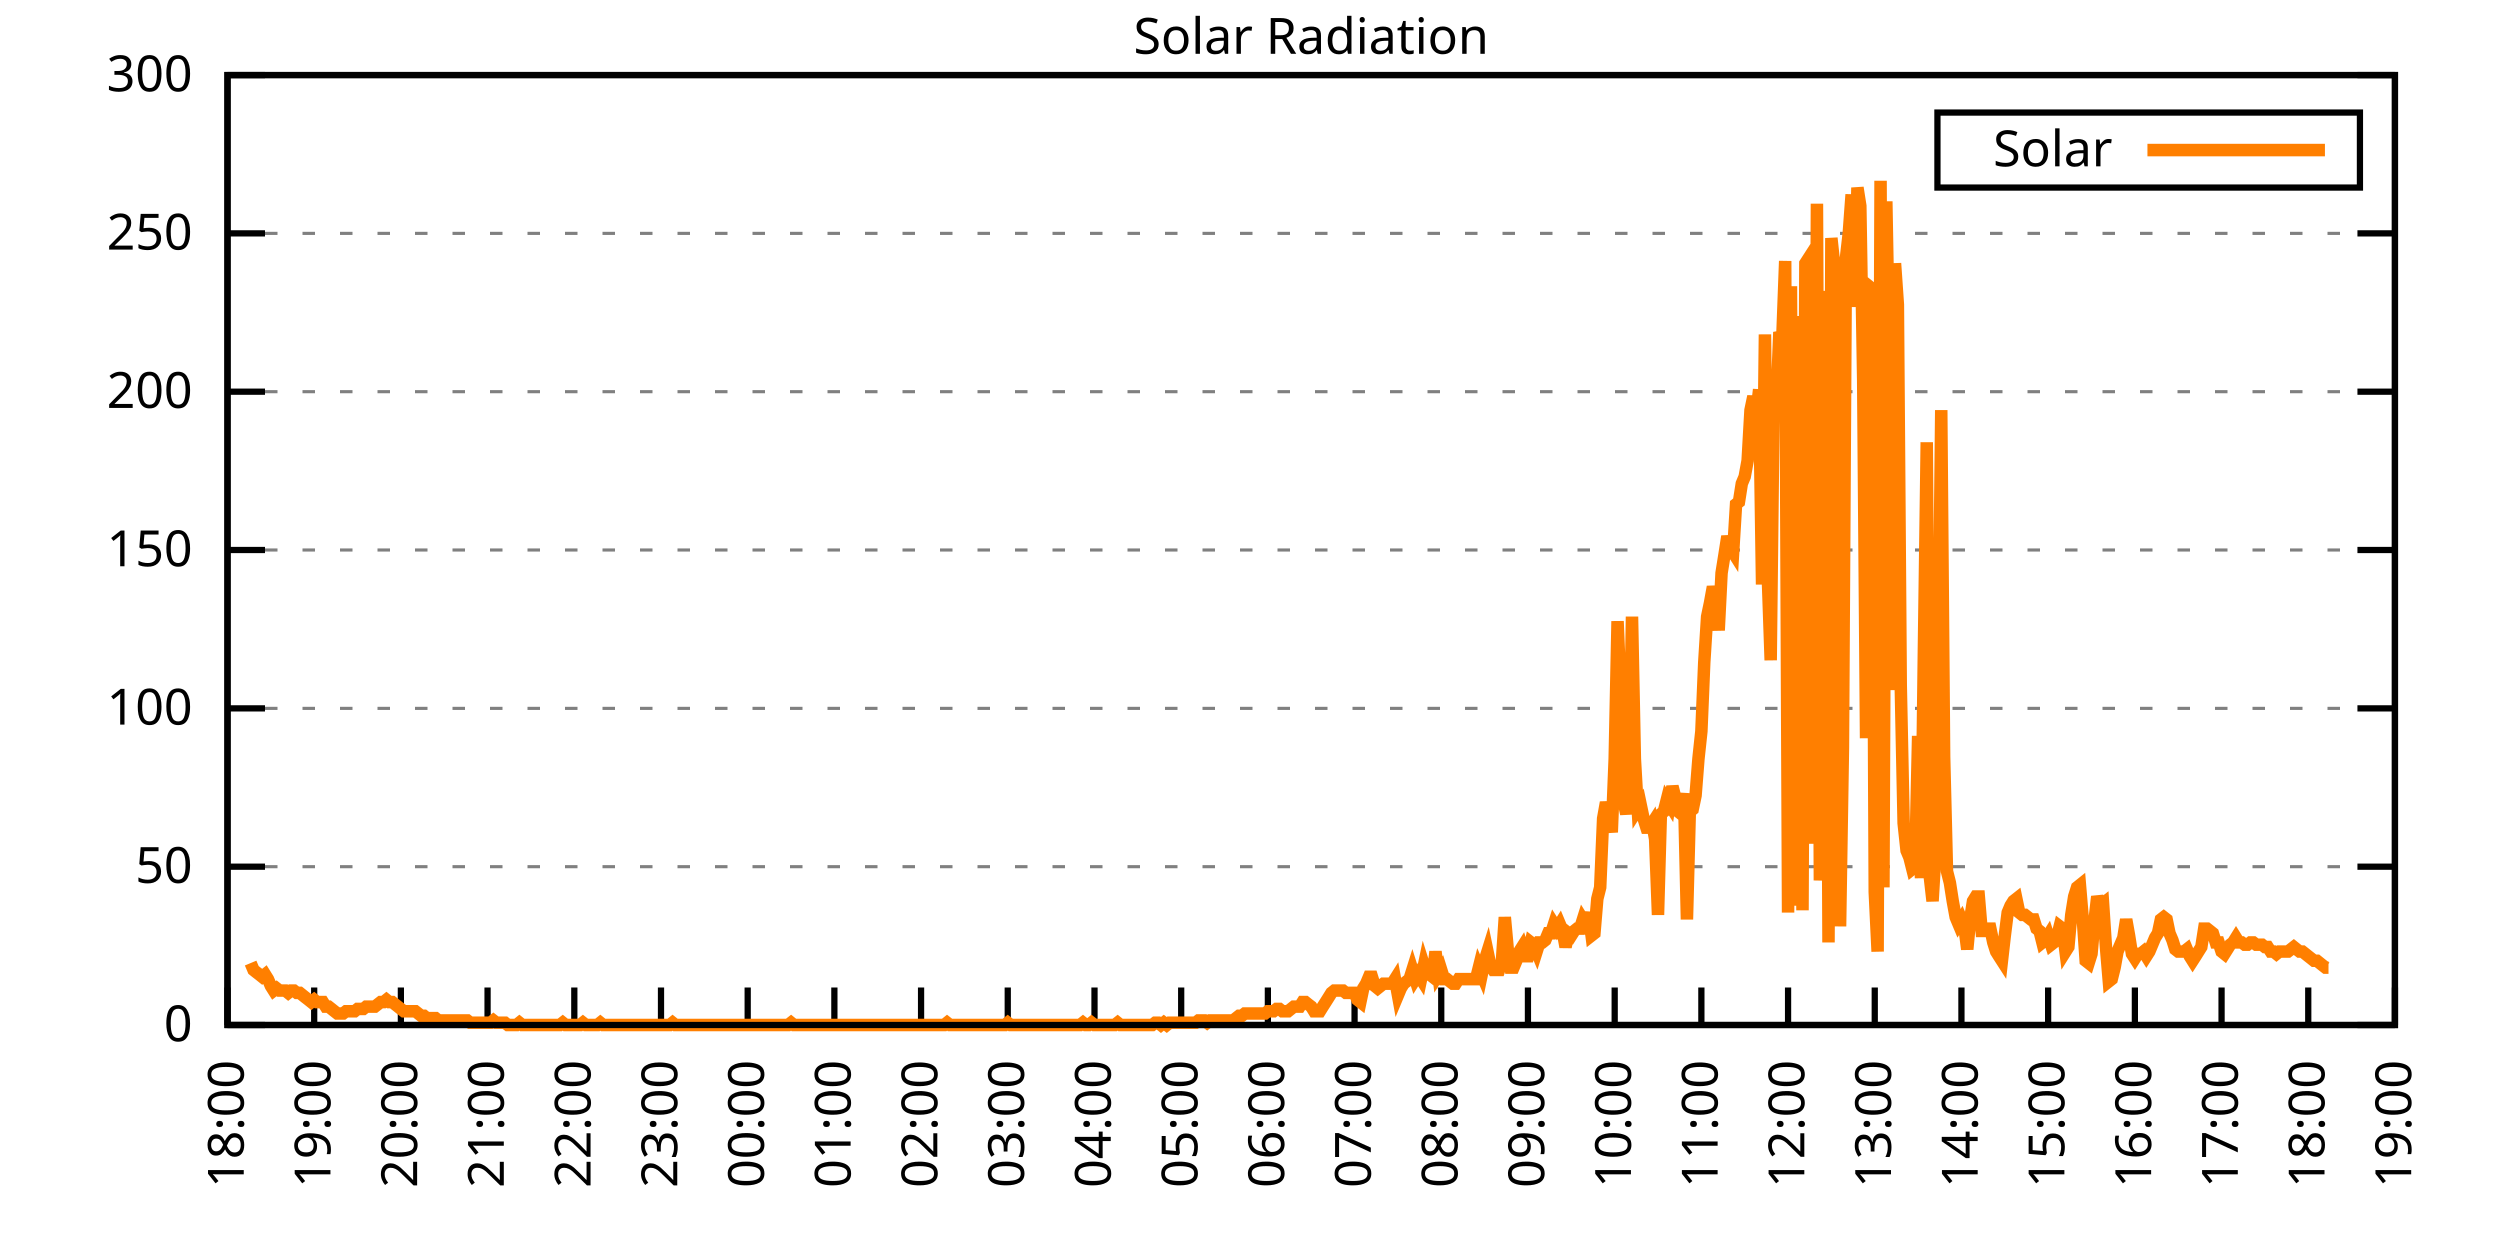
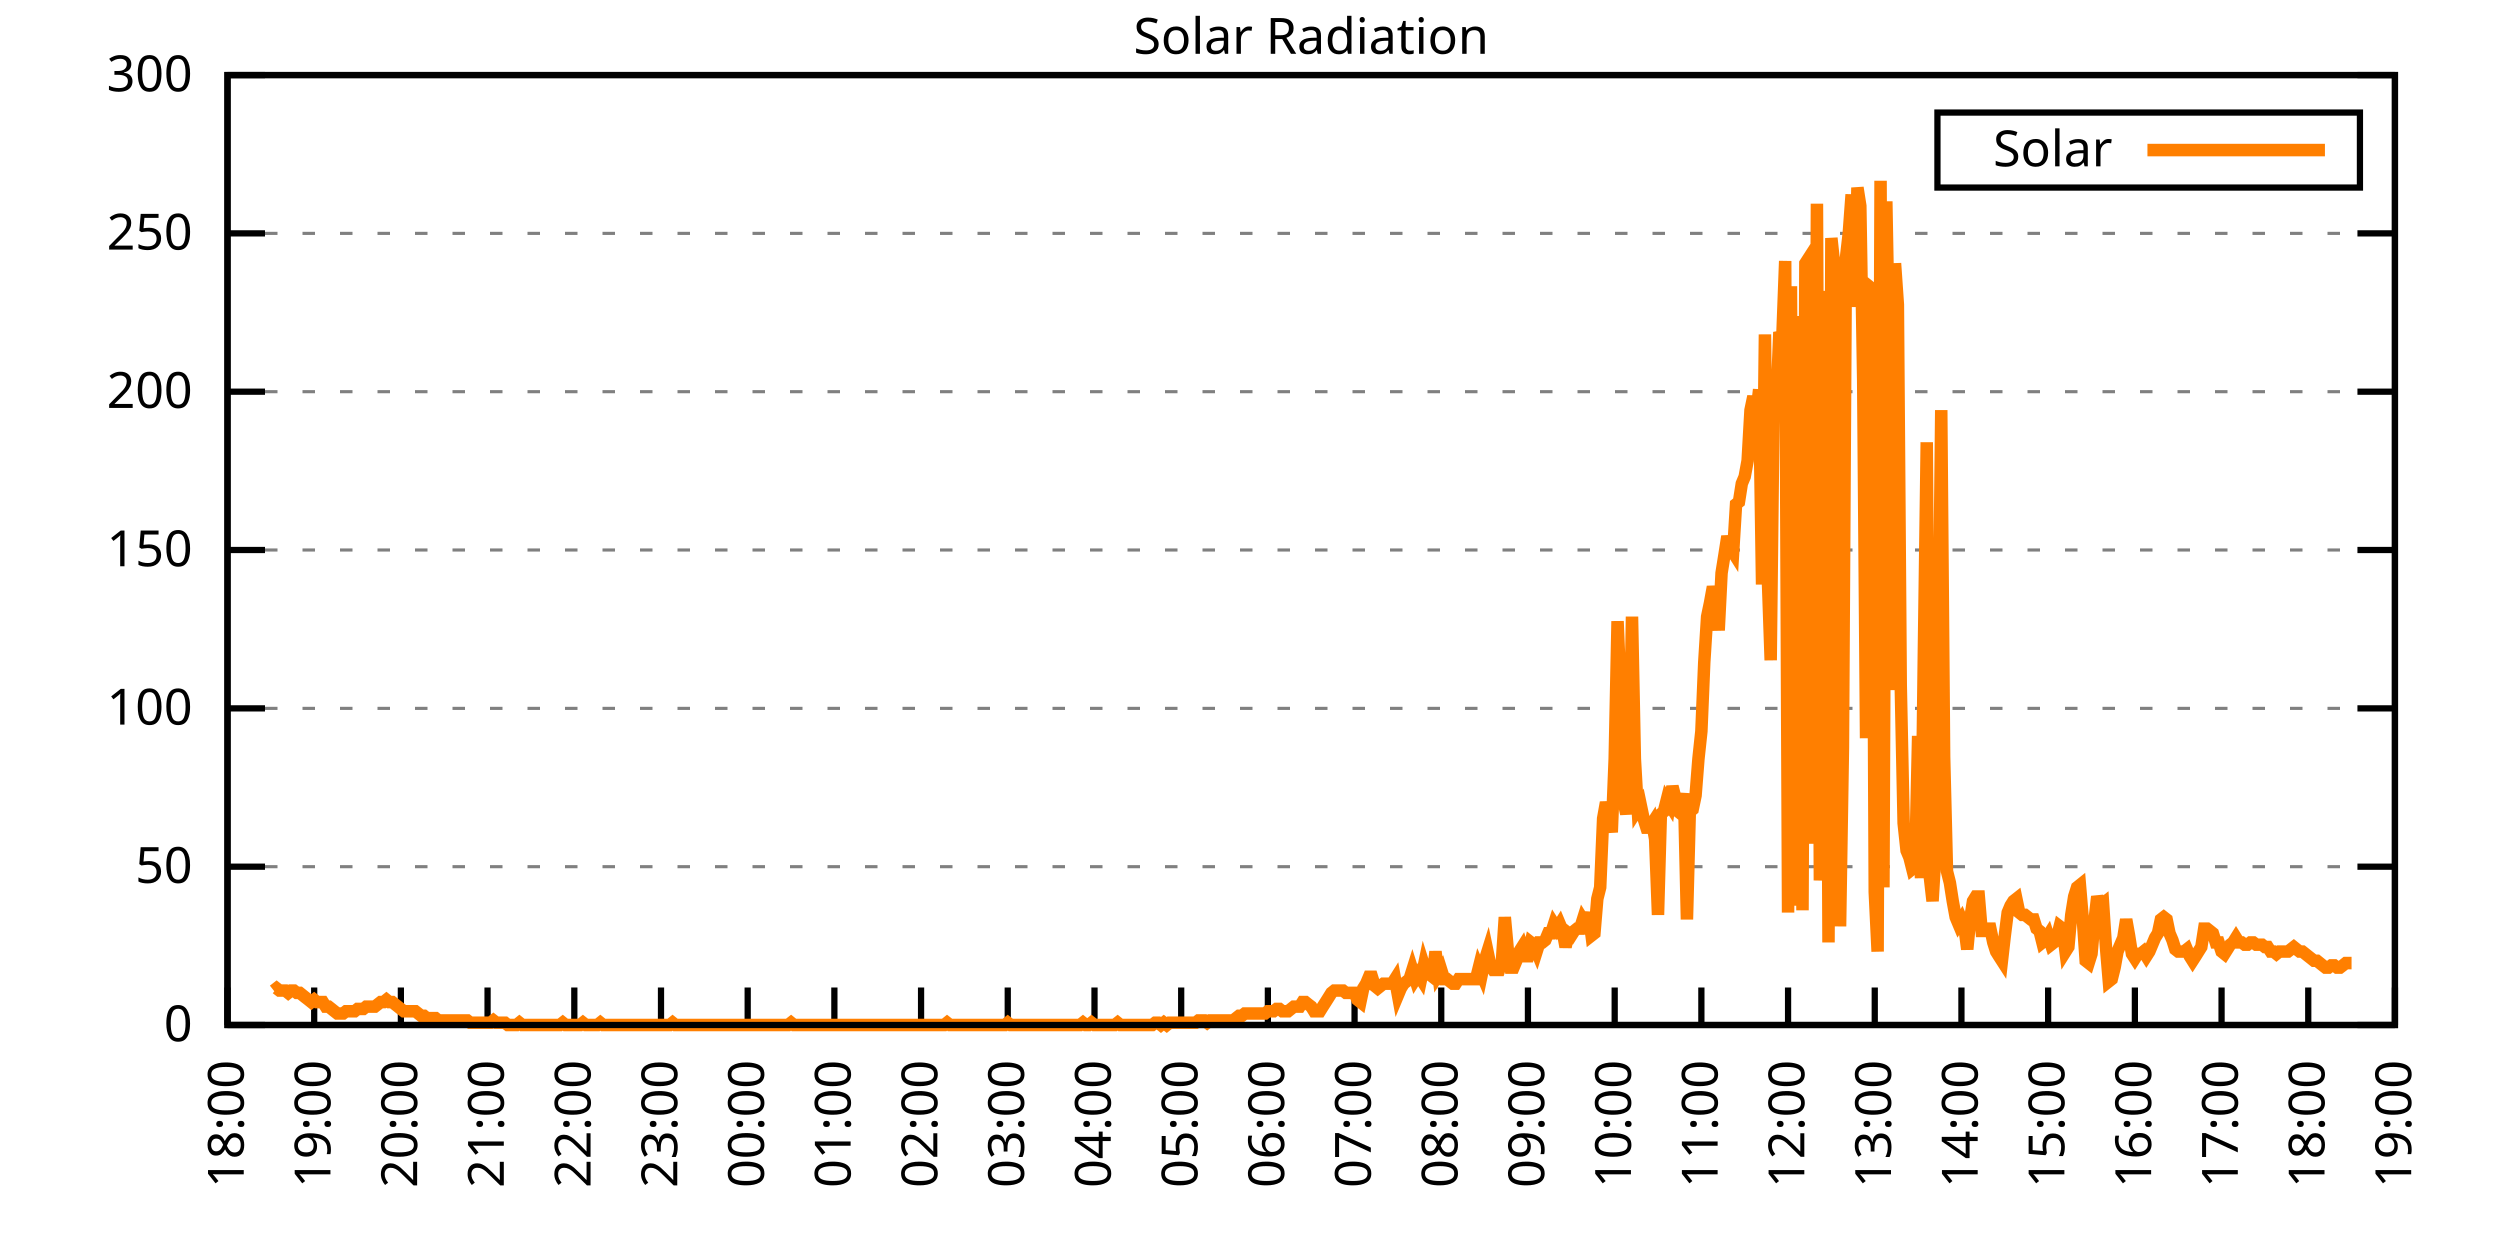
<svg xmlns="http://www.w3.org/2000/svg" xmlns:xlink="http://www.w3.org/1999/xlink" width="400" height="200" viewBox="0 0 400 200">
  <g id="gnuplot_canvas">
    <rect x="0" y="0" width="400" height="200" fill="none" />
    <defs>
      <circle id="gpDot" r="0.5" stroke-width="0.5" stroke="currentColor" />
      <path id="gpPt0" stroke-width="0.333" stroke="currentColor" d="M-1,0 h2 M0,-1 v2" />
      <path id="gpPt1" stroke-width="0.333" stroke="currentColor" d="M-1,-1 L1,1 M1,-1 L-1,1" />
      <path id="gpPt2" stroke-width="0.333" stroke="currentColor" d="M-1,0 L1,0 M0,-1 L0,1 M-1,-1 L1,1 M-1,1 L1,-1" />
      <rect id="gpPt3" stroke-width="0.333" stroke="currentColor" x="-1" y="-1" width="2" height="2" />
      <rect id="gpPt4" stroke-width="0.333" stroke="currentColor" fill="currentColor" x="-1" y="-1" width="2" height="2" />
      <circle id="gpPt5" stroke-width="0.333" stroke="currentColor" cx="0" cy="0" r="1" />
      <use xlink:href="#gpPt5" id="gpPt6" fill="currentColor" stroke="none" />
      <path id="gpPt7" stroke-width="0.333" stroke="currentColor" d="M0,-1.33 L-1.33,0.67 L1.33,0.67 z" />
      <use xlink:href="#gpPt7" id="gpPt8" fill="currentColor" stroke="none" />
      <use xlink:href="#gpPt7" id="gpPt9" stroke="currentColor" transform="rotate(180)" />
      <use xlink:href="#gpPt9" id="gpPt10" fill="currentColor" stroke="none" />
      <use xlink:href="#gpPt3" id="gpPt11" stroke="currentColor" transform="rotate(45)" />
      <use xlink:href="#gpPt11" id="gpPt12" fill="currentColor" stroke="none" />
      <path id="gpPt13" stroke-width="0.333" stroke="currentColor" d="M0,1.330 L1.265,0.411 L0.782,-1.067 L-0.782,-1.076 L-1.265,0.411 z" />
      <use xlink:href="#gpPt13" id="gpPt14" fill="currentColor" stroke="none" />
      <filter id="textbox" filterUnits="objectBoundingBox" x="0" y="0" height="1" width="1">
        <feFlood flood-color="white" flood-opacity="1" result="bgnd" />
        <feComposite in="SourceGraphic" in2="bgnd" operator="atop" />
      </filter>
      <filter id="greybox" filterUnits="objectBoundingBox" x="0" y="0" height="1" width="1">
        <feFlood flood-color="lightgrey" flood-opacity="1" result="grey" />
        <feComposite in="SourceGraphic" in2="grey" operator="atop" />
      </filter>
    </defs>
    <g fill="none" color="white" stroke="currentColor" stroke-width="1.00" stroke-linecap="butt" stroke-linejoin="miter">
</g>
    <g fill="none" color="black" stroke="currentColor" stroke-width="1.00" stroke-linecap="butt" stroke-linejoin="miter">
      <g stroke="none" shape-rendering="crispEdges">
        <polygon fill="rgb(255, 255, 255)" points="36.40,164.00 383.18,164.00 383.18,12.02 36.40,12.02 " />
      </g>
    </g>
    <g fill="none" color="black" stroke="currentColor" stroke-width="1.00" stroke-linecap="butt" stroke-linejoin="miter">
</g>
    <g fill="none" color="black" stroke="black" stroke-width="0.50" stroke-linecap="butt" stroke-linejoin="miter">
</g>
    <g fill="none" color="gray" stroke="currentColor" stroke-width="0.50" stroke-linecap="butt" stroke-linejoin="miter">
      <path stroke="gray" stroke-dasharray="2,4" class="gridline" d="M36.40,164.00 L383.19,164.00  " />
    </g>
    <g fill="none" color="gray" stroke="gray" stroke-width="1.00" stroke-linecap="butt" stroke-linejoin="miter">
</g>
    <g fill="none" color="black" stroke="currentColor" stroke-width="1.00" stroke-linecap="butt" stroke-linejoin="miter">
      <path stroke="black" d="M36.40,164.00 L42.40,164.00 M383.19,164.00 L377.19,164.00  " />
      <g transform="translate(30.80,166.60)" stroke="none" fill="black" font-family="Sans" font-size="8.00" text-anchor="end">
        <text>
          <tspan font-family="Sans"> 0</tspan>
        </text>
      </g>
    </g>
    <g fill="none" color="black" stroke="currentColor" stroke-width="1.00" stroke-linecap="butt" stroke-linejoin="miter">
</g>
    <g fill="none" color="black" stroke="black" stroke-width="0.50" stroke-linecap="butt" stroke-linejoin="miter">
</g>
    <g fill="none" color="gray" stroke="currentColor" stroke-width="0.50" stroke-linecap="butt" stroke-linejoin="miter">
      <path stroke="gray" stroke-dasharray="2,4" class="gridline" d="M36.40,138.67 L383.19,138.67  " />
    </g>
    <g fill="none" color="gray" stroke="gray" stroke-width="1.00" stroke-linecap="butt" stroke-linejoin="miter">
</g>
    <g fill="none" color="black" stroke="currentColor" stroke-width="1.00" stroke-linecap="butt" stroke-linejoin="miter">
      <path stroke="black" d="M36.40,138.67 L42.40,138.67 M383.19,138.67 L377.19,138.67  " />
      <g transform="translate(30.80,141.27)" stroke="none" fill="black" font-family="Sans" font-size="8.00" text-anchor="end">
        <text>
          <tspan font-family="Sans"> 50</tspan>
        </text>
      </g>
    </g>
    <g fill="none" color="black" stroke="currentColor" stroke-width="1.00" stroke-linecap="butt" stroke-linejoin="miter">
</g>
    <g fill="none" color="black" stroke="black" stroke-width="0.50" stroke-linecap="butt" stroke-linejoin="miter">
</g>
    <g fill="none" color="gray" stroke="currentColor" stroke-width="0.50" stroke-linecap="butt" stroke-linejoin="miter">
      <path stroke="gray" stroke-dasharray="2,4" class="gridline" d="M36.40,113.34 L383.19,113.34  " />
    </g>
    <g fill="none" color="gray" stroke="gray" stroke-width="1.00" stroke-linecap="butt" stroke-linejoin="miter">
</g>
    <g fill="none" color="black" stroke="currentColor" stroke-width="1.00" stroke-linecap="butt" stroke-linejoin="miter">
      <path stroke="black" d="M36.40,113.34 L42.40,113.34 M383.19,113.34 L377.19,113.34  " />
      <g transform="translate(30.80,115.94)" stroke="none" fill="black" font-family="Sans" font-size="8.00" text-anchor="end">
        <text>
          <tspan font-family="Sans"> 100</tspan>
        </text>
      </g>
    </g>
    <g fill="none" color="black" stroke="currentColor" stroke-width="1.00" stroke-linecap="butt" stroke-linejoin="miter">
</g>
    <g fill="none" color="black" stroke="black" stroke-width="0.50" stroke-linecap="butt" stroke-linejoin="miter">
</g>
    <g fill="none" color="gray" stroke="currentColor" stroke-width="0.50" stroke-linecap="butt" stroke-linejoin="miter">
      <path stroke="gray" stroke-dasharray="2,4" class="gridline" d="M36.40,88.00 L383.19,88.00  " />
    </g>
    <g fill="none" color="gray" stroke="gray" stroke-width="1.00" stroke-linecap="butt" stroke-linejoin="miter">
</g>
    <g fill="none" color="black" stroke="currentColor" stroke-width="1.00" stroke-linecap="butt" stroke-linejoin="miter">
      <path stroke="black" d="M36.40,88.00 L42.40,88.00 M383.19,88.00 L377.19,88.00  " />
      <g transform="translate(30.80,90.60)" stroke="none" fill="black" font-family="Sans" font-size="8.00" text-anchor="end">
        <text>
          <tspan font-family="Sans"> 150</tspan>
        </text>
      </g>
    </g>
    <g fill="none" color="black" stroke="currentColor" stroke-width="1.00" stroke-linecap="butt" stroke-linejoin="miter">
</g>
    <g fill="none" color="black" stroke="black" stroke-width="0.50" stroke-linecap="butt" stroke-linejoin="miter">
</g>
    <g fill="none" color="gray" stroke="currentColor" stroke-width="0.50" stroke-linecap="butt" stroke-linejoin="miter">
      <path stroke="gray" stroke-dasharray="2,4" class="gridline" d="M36.40,62.67 L383.19,62.67  " />
    </g>
    <g fill="none" color="gray" stroke="gray" stroke-width="1.00" stroke-linecap="butt" stroke-linejoin="miter">
</g>
    <g fill="none" color="black" stroke="currentColor" stroke-width="1.00" stroke-linecap="butt" stroke-linejoin="miter">
      <path stroke="black" d="M36.40,62.67 L42.40,62.67 M383.19,62.67 L377.19,62.67  " />
      <g transform="translate(30.80,65.27)" stroke="none" fill="black" font-family="Sans" font-size="8.00" text-anchor="end">
        <text>
          <tspan font-family="Sans"> 200</tspan>
        </text>
      </g>
    </g>
    <g fill="none" color="black" stroke="currentColor" stroke-width="1.00" stroke-linecap="butt" stroke-linejoin="miter">
</g>
    <g fill="none" color="black" stroke="black" stroke-width="0.50" stroke-linecap="butt" stroke-linejoin="miter">
</g>
    <g fill="none" color="gray" stroke="currentColor" stroke-width="0.50" stroke-linecap="butt" stroke-linejoin="miter">
      <path stroke="gray" stroke-dasharray="2,4" class="gridline" d="M36.40,37.34 L383.19,37.34  " />
    </g>
    <g fill="none" color="gray" stroke="gray" stroke-width="1.00" stroke-linecap="butt" stroke-linejoin="miter">
</g>
    <g fill="none" color="black" stroke="currentColor" stroke-width="1.00" stroke-linecap="butt" stroke-linejoin="miter">
      <path stroke="black" d="M36.40,37.34 L42.40,37.34 M383.19,37.34 L377.19,37.34  " />
      <g transform="translate(30.80,39.94)" stroke="none" fill="black" font-family="Sans" font-size="8.00" text-anchor="end">
        <text>
          <tspan font-family="Sans"> 250</tspan>
        </text>
      </g>
    </g>
    <g fill="none" color="black" stroke="currentColor" stroke-width="1.00" stroke-linecap="butt" stroke-linejoin="miter">
</g>
    <g fill="none" color="black" stroke="black" stroke-width="0.50" stroke-linecap="butt" stroke-linejoin="miter">
</g>
    <g fill="none" color="gray" stroke="currentColor" stroke-width="0.50" stroke-linecap="butt" stroke-linejoin="miter">
      <path stroke="gray" stroke-dasharray="2,4" class="gridline" d="M36.40,12.01 L383.19,12.01  " />
    </g>
    <g fill="none" color="gray" stroke="gray" stroke-width="1.00" stroke-linecap="butt" stroke-linejoin="miter">
</g>
    <g fill="none" color="black" stroke="currentColor" stroke-width="1.00" stroke-linecap="butt" stroke-linejoin="miter">
      <path stroke="black" d="M36.40,12.01 L42.40,12.01 M383.19,12.01 L377.19,12.01  " />
      <g transform="translate(30.80,14.61)" stroke="none" fill="black" font-family="Sans" font-size="8.00" text-anchor="end">
        <text>
          <tspan font-family="Sans"> 300</tspan>
        </text>
      </g>
    </g>
    <g fill="none" color="black" stroke="currentColor" stroke-width="1.00" stroke-linecap="butt" stroke-linejoin="miter">
      <path stroke="black" d="M36.40,164.00 L36.40,158.00  " />
      <g transform="translate(39.00,169.60) rotate(270.00)" stroke="none" fill="black" font-family="Sans" font-size="8.00" text-anchor="end">
        <text>
          <tspan font-family="Sans">18:00</tspan>
        </text>
      </g>
    </g>
    <g fill="none" color="black" stroke="currentColor" stroke-width="1.00" stroke-linecap="butt" stroke-linejoin="miter">
      <path stroke="black" d="M50.27,164.00 L50.27,158.00  " />
      <g transform="translate(52.87,169.60) rotate(270.00)" stroke="none" fill="black" font-family="Sans" font-size="8.00" text-anchor="end">
        <text>
          <tspan font-family="Sans">19:00</tspan>
        </text>
      </g>
    </g>
    <g fill="none" color="black" stroke="currentColor" stroke-width="1.00" stroke-linecap="butt" stroke-linejoin="miter">
      <path stroke="black" d="M64.14,164.00 L64.14,158.00  " />
      <g transform="translate(66.74,169.60) rotate(270.00)" stroke="none" fill="black" font-family="Sans" font-size="8.00" text-anchor="end">
        <text>
          <tspan font-family="Sans">20:00</tspan>
        </text>
      </g>
    </g>
    <g fill="none" color="black" stroke="currentColor" stroke-width="1.00" stroke-linecap="butt" stroke-linejoin="miter">
      <path stroke="black" d="M78.01,164.00 L78.01,158.00  " />
      <g transform="translate(80.61,169.60) rotate(270.00)" stroke="none" fill="black" font-family="Sans" font-size="8.00" text-anchor="end">
        <text>
          <tspan font-family="Sans">21:00</tspan>
        </text>
      </g>
    </g>
    <g fill="none" color="black" stroke="currentColor" stroke-width="1.00" stroke-linecap="butt" stroke-linejoin="miter">
      <path stroke="black" d="M91.89,164.00 L91.89,158.00  " />
      <g transform="translate(94.49,169.60) rotate(270.00)" stroke="none" fill="black" font-family="Sans" font-size="8.00" text-anchor="end">
        <text>
          <tspan font-family="Sans">22:00</tspan>
        </text>
      </g>
    </g>
    <g fill="none" color="black" stroke="currentColor" stroke-width="1.00" stroke-linecap="butt" stroke-linejoin="miter">
      <path stroke="black" d="M105.76,164.00 L105.76,158.00  " />
      <g transform="translate(108.36,169.60) rotate(270.00)" stroke="none" fill="black" font-family="Sans" font-size="8.00" text-anchor="end">
        <text>
          <tspan font-family="Sans">23:00</tspan>
        </text>
      </g>
    </g>
    <g fill="none" color="black" stroke="currentColor" stroke-width="1.00" stroke-linecap="butt" stroke-linejoin="miter">
      <path stroke="black" d="M119.63,164.00 L119.63,158.00  " />
      <g transform="translate(122.23,169.60) rotate(270.00)" stroke="none" fill="black" font-family="Sans" font-size="8.00" text-anchor="end">
        <text>
          <tspan font-family="Sans">00:00</tspan>
        </text>
      </g>
    </g>
    <g fill="none" color="black" stroke="currentColor" stroke-width="1.00" stroke-linecap="butt" stroke-linejoin="miter">
      <path stroke="black" d="M133.50,164.00 L133.50,158.00  " />
      <g transform="translate(136.10,169.60) rotate(270.00)" stroke="none" fill="black" font-family="Sans" font-size="8.00" text-anchor="end">
        <text>
          <tspan font-family="Sans">01:00</tspan>
        </text>
      </g>
    </g>
    <g fill="none" color="black" stroke="currentColor" stroke-width="1.00" stroke-linecap="butt" stroke-linejoin="miter">
      <path stroke="black" d="M147.37,164.00 L147.37,158.00  " />
      <g transform="translate(149.97,169.60) rotate(270.00)" stroke="none" fill="black" font-family="Sans" font-size="8.00" text-anchor="end">
        <text>
          <tspan font-family="Sans">02:00</tspan>
        </text>
      </g>
    </g>
    <g fill="none" color="black" stroke="currentColor" stroke-width="1.00" stroke-linecap="butt" stroke-linejoin="miter">
      <path stroke="black" d="M161.24,164.00 L161.24,158.00  " />
      <g transform="translate(163.84,169.60) rotate(270.00)" stroke="none" fill="black" font-family="Sans" font-size="8.00" text-anchor="end">
        <text>
          <tspan font-family="Sans">03:00</tspan>
        </text>
      </g>
    </g>
    <g fill="none" color="black" stroke="currentColor" stroke-width="1.00" stroke-linecap="butt" stroke-linejoin="miter">
      <path stroke="black" d="M175.12,164.00 L175.12,158.00  " />
      <g transform="translate(177.72,169.60) rotate(270.00)" stroke="none" fill="black" font-family="Sans" font-size="8.00" text-anchor="end">
        <text>
          <tspan font-family="Sans">04:00</tspan>
        </text>
      </g>
    </g>
    <g fill="none" color="black" stroke="currentColor" stroke-width="1.00" stroke-linecap="butt" stroke-linejoin="miter">
      <path stroke="black" d="M188.99,164.00 L188.99,158.00  " />
      <g transform="translate(191.59,169.60) rotate(270.00)" stroke="none" fill="black" font-family="Sans" font-size="8.00" text-anchor="end">
        <text>
          <tspan font-family="Sans">05:00</tspan>
        </text>
      </g>
    </g>
    <g fill="none" color="black" stroke="currentColor" stroke-width="1.00" stroke-linecap="butt" stroke-linejoin="miter">
      <path stroke="black" d="M202.86,164.00 L202.86,158.00  " />
      <g transform="translate(205.46,169.60) rotate(270.00)" stroke="none" fill="black" font-family="Sans" font-size="8.00" text-anchor="end">
        <text>
          <tspan font-family="Sans">06:00</tspan>
        </text>
      </g>
    </g>
    <g fill="none" color="black" stroke="currentColor" stroke-width="1.00" stroke-linecap="butt" stroke-linejoin="miter">
      <path stroke="black" d="M216.73,164.00 L216.73,158.00  " />
      <g transform="translate(219.33,169.60) rotate(270.00)" stroke="none" fill="black" font-family="Sans" font-size="8.00" text-anchor="end">
        <text>
          <tspan font-family="Sans">07:00</tspan>
        </text>
      </g>
    </g>
    <g fill="none" color="black" stroke="currentColor" stroke-width="1.00" stroke-linecap="butt" stroke-linejoin="miter">
      <path stroke="black" d="M230.60,164.00 L230.60,158.00  " />
      <g transform="translate(233.20,169.60) rotate(270.00)" stroke="none" fill="black" font-family="Sans" font-size="8.00" text-anchor="end">
        <text>
          <tspan font-family="Sans">08:00</tspan>
        </text>
      </g>
    </g>
    <g fill="none" color="black" stroke="currentColor" stroke-width="1.00" stroke-linecap="butt" stroke-linejoin="miter">
      <path stroke="black" d="M244.47,164.00 L244.47,158.00  " />
      <g transform="translate(247.07,169.60) rotate(270.00)" stroke="none" fill="black" font-family="Sans" font-size="8.00" text-anchor="end">
        <text>
          <tspan font-family="Sans">09:00</tspan>
        </text>
      </g>
    </g>
    <g fill="none" color="black" stroke="currentColor" stroke-width="1.00" stroke-linecap="butt" stroke-linejoin="miter">
      <path stroke="black" d="M258.35,164.00 L258.35,158.00  " />
      <g transform="translate(260.95,169.60) rotate(270.00)" stroke="none" fill="black" font-family="Sans" font-size="8.00" text-anchor="end">
        <text>
          <tspan font-family="Sans">10:00</tspan>
        </text>
      </g>
    </g>
    <g fill="none" color="black" stroke="currentColor" stroke-width="1.00" stroke-linecap="butt" stroke-linejoin="miter">
      <path stroke="black" d="M272.22,164.00 L272.22,158.00  " />
      <g transform="translate(274.82,169.60) rotate(270.00)" stroke="none" fill="black" font-family="Sans" font-size="8.00" text-anchor="end">
        <text>
          <tspan font-family="Sans">11:00</tspan>
        </text>
      </g>
    </g>
    <g fill="none" color="black" stroke="currentColor" stroke-width="1.00" stroke-linecap="butt" stroke-linejoin="miter">
      <path stroke="black" d="M286.09,164.00 L286.09,158.00  " />
      <g transform="translate(288.69,169.60) rotate(270.00)" stroke="none" fill="black" font-family="Sans" font-size="8.00" text-anchor="end">
        <text>
          <tspan font-family="Sans">12:00</tspan>
        </text>
      </g>
    </g>
    <g fill="none" color="black" stroke="currentColor" stroke-width="1.00" stroke-linecap="butt" stroke-linejoin="miter">
      <path stroke="black" d="M299.96,164.00 L299.96,158.00  " />
      <g transform="translate(302.56,169.60) rotate(270.00)" stroke="none" fill="black" font-family="Sans" font-size="8.00" text-anchor="end">
        <text>
          <tspan font-family="Sans">13:00</tspan>
        </text>
      </g>
    </g>
    <g fill="none" color="black" stroke="currentColor" stroke-width="1.00" stroke-linecap="butt" stroke-linejoin="miter">
      <path stroke="black" d="M313.83,164.00 L313.83,158.00  " />
      <g transform="translate(316.43,169.60) rotate(270.00)" stroke="none" fill="black" font-family="Sans" font-size="8.00" text-anchor="end">
        <text>
          <tspan font-family="Sans">14:00</tspan>
        </text>
      </g>
    </g>
    <g fill="none" color="black" stroke="currentColor" stroke-width="1.00" stroke-linecap="butt" stroke-linejoin="miter">
      <path stroke="black" d="M327.70,164.00 L327.70,158.00  " />
      <g transform="translate(330.30,169.60) rotate(270.00)" stroke="none" fill="black" font-family="Sans" font-size="8.00" text-anchor="end">
        <text>
          <tspan font-family="Sans">15:00</tspan>
        </text>
      </g>
    </g>
    <g fill="none" color="black" stroke="currentColor" stroke-width="1.00" stroke-linecap="butt" stroke-linejoin="miter">
      <path stroke="black" d="M341.58,164.00 L341.58,158.00  " />
      <g transform="translate(344.18,169.60) rotate(270.00)" stroke="none" fill="black" font-family="Sans" font-size="8.00" text-anchor="end">
        <text>
          <tspan font-family="Sans">16:00</tspan>
        </text>
      </g>
    </g>
    <g fill="none" color="black" stroke="currentColor" stroke-width="1.00" stroke-linecap="butt" stroke-linejoin="miter">
      <path stroke="black" d="M355.45,164.00 L355.45,158.00  " />
      <g transform="translate(358.05,169.60) rotate(270.00)" stroke="none" fill="black" font-family="Sans" font-size="8.00" text-anchor="end">
        <text>
          <tspan font-family="Sans">17:00</tspan>
        </text>
      </g>
    </g>
    <g fill="none" color="black" stroke="currentColor" stroke-width="1.00" stroke-linecap="butt" stroke-linejoin="miter">
      <path stroke="black" d="M369.32,164.00 L369.32,158.00  " />
      <g transform="translate(371.92,169.60) rotate(270.00)" stroke="none" fill="black" font-family="Sans" font-size="8.00" text-anchor="end">
        <text>
          <tspan font-family="Sans">18:00</tspan>
        </text>
      </g>
    </g>
    <g fill="none" color="black" stroke="currentColor" stroke-width="1.00" stroke-linecap="butt" stroke-linejoin="miter">
      <path stroke="black" d="M383.19,164.00 L383.19,158.00  " />
      <g transform="translate(385.79,169.60) rotate(270.00)" stroke="none" fill="black" font-family="Sans" font-size="8.00" text-anchor="end">
        <text>
          <tspan font-family="Sans">19:00</tspan>
        </text>
      </g>
    </g>
    <g fill="none" color="black" stroke="currentColor" stroke-width="1.00" stroke-linecap="butt" stroke-linejoin="miter">
</g>
    <g fill="none" color="black" stroke="currentColor" stroke-width="1.00" stroke-linecap="butt" stroke-linejoin="miter">
      <path stroke="black" d="M36.40,12.01 L36.40,164.00 L383.19,164.00 L383.19,12.01 L36.40,12.01 Z  " />
    </g>
    <g fill="none" color="black" stroke="currentColor" stroke-width="1.00" stroke-linecap="butt" stroke-linejoin="miter">
</g>
    <g fill="none" color="black" stroke="currentColor" stroke-width="1.00" stroke-linecap="butt" stroke-linejoin="miter">
      <path stroke="black" d="M309.99,30.01 L309.99,18.01 L377.59,18.01 L377.59,30.01 L309.99,30.01 Z  " />
    </g>
    <g id="Solar_Radiation_plot_1">
      <g fill="none" color="white" stroke="black" stroke-width="2.00" stroke-linecap="butt" stroke-linejoin="miter">
</g>
      <g fill="none" color="black" stroke="currentColor" stroke-width="2.00" stroke-linecap="butt" stroke-linejoin="miter">
        <g transform="translate(337.99,26.61)" stroke="none" fill="black" font-family="Sans" font-size="8.00" text-anchor="end">
          <text>
            <tspan font-family="Sans">Solar</tspan>
          </text>
        </g>
      </g>
      <g fill="none" color="black" stroke="currentColor" stroke-width="2.00" stroke-linecap="butt" stroke-linejoin="miter">
-         <path stroke="rgb(255, 127,   0)" d="M343.59,24.01 L371.99,24.01 M40.10,154.09 L40.56,155.19 L41.02,155.56 L41.49,155.92 L41.95,156.29 L42.41,155.92   L42.87,156.66 L43.34,157.76 L43.80,158.49 L44.26,158.13 L44.72,158.49 L45.19,158.49 L45.65,158.49 L46.11,158.86   L46.57,158.49 L47.03,158.49 L47.50,158.86 L47.96,158.86 L48.42,159.23 L48.88,159.60 L49.35,159.96 L49.81,160.33   L50.27,159.96 L50.73,160.33 L51.20,160.33 L51.66,160.33 L52.12,161.06 L52.58,161.06 L53.05,161.43 L53.51,161.80   L53.97,162.16 L54.43,162.16 L54.90,162.16 L55.36,161.80 L55.82,161.80 L56.28,161.80 L56.75,161.80 L57.21,161.43   L57.67,161.43 L58.13,161.43 L58.59,161.06 L59.06,161.06 L59.52,161.06 L59.98,161.06 L60.44,160.70 L60.91,160.33   L61.37,160.33 L61.83,159.96 L62.29,160.33 L62.76,160.33 L63.22,160.70 L63.68,161.06 L64.14,161.43 L64.61,161.80   L65.07,161.80 L65.53,161.80 L65.99,161.80 L66.46,161.80 L66.92,162.16 L67.38,162.53 L67.84,162.53 L68.30,162.90   L68.77,162.90 L69.23,162.90 L69.69,162.90 L70.15,163.27 L70.62,163.27 L71.08,163.27 L71.54,163.27 L72.00,163.27   L72.47,163.27 L72.93,163.27 L73.39,163.27 L73.85,163.27 L74.32,163.27 L74.78,163.27 L75.24,163.63 L75.70,163.63   L76.17,163.63 L76.63,163.63 L77.09,163.63 L77.55,163.63 L78.01,163.63 L78.48,163.63 L78.94,163.27 L79.40,163.63   L79.86,163.63 L80.33,163.63 L80.79,163.63 L81.25,164.00 L81.71,164.00 L82.18,164.00 L82.64,164.00 L83.10,163.63   L83.56,164.00 L84.03,164.00 L84.49,164.00 L84.95,164.00 L85.41,164.00 L85.88,164.00 L86.34,164.00 L86.80,164.00   L87.26,164.00 L87.72,164.00 L88.19,164.00 L88.65,164.00 L89.11,164.00 L89.57,164.00 L90.04,163.63 L90.50,164.00   L90.96,164.00 L91.42,164.00 L91.89,164.00 L92.35,164.00 L92.81,164.00 L93.27,163.63 L93.74,164.00 L94.20,164.00   L94.66,164.00 L95.12,164.00 L95.59,164.00 L96.05,163.63 L96.51,164.00 L96.97,164.00 L97.44,164.00 L97.90,164.00   L98.36,164.00 L98.82,164.00 L99.28,164.00 L99.75,164.00 L100.21,164.00 L100.67,164.00 L101.13,164.00 L101.60,164.00   L102.06,164.00 L102.52,164.00 L102.98,164.00 L103.45,164.00 L103.91,164.00 L104.37,164.00 L104.83,164.00 L105.30,164.00   L105.76,164.00 L106.22,164.00 L106.68,164.00 L107.15,164.00 L107.61,163.63 L108.07,164.00 L108.53,164.00 L108.99,164.00   L109.46,164.00 L109.92,164.00 L110.38,164.00 L110.84,164.00 L111.31,164.00 L111.77,164.00 L112.23,164.00 L112.69,164.00   L113.16,164.00 L113.62,164.00 L114.08,164.00 L114.54,164.00 L115.01,164.00 L115.47,164.00 L115.93,164.00 L116.39,164.00   L116.86,164.00 L117.32,164.00 L117.78,164.00 L118.24,164.00 L118.70,164.00 L119.17,164.00 L119.63,164.00 L120.09,164.00   L120.55,164.00 L121.02,164.00 L121.48,164.00 L121.94,164.00 L122.40,164.00 L122.87,164.00 L123.33,164.00 L123.79,164.00   L124.25,164.00 L124.72,164.00 L125.18,164.00 L125.64,164.00 L126.10,164.00 L126.57,163.63 L127.03,164.00 L127.49,164.00   L127.95,164.00 L128.41,164.00 L128.88,164.00 L129.34,164.00 L129.80,164.00 L130.26,164.00 L130.73,164.00 L131.19,164.00   L131.65,164.00 L132.11,164.00 L132.58,164.00 L133.04,164.00 L133.50,164.00 L133.96,164.00 L134.43,164.00 L134.89,164.00   L135.35,164.00 L135.81,164.00 L136.28,164.00 L136.74,164.00 L137.20,164.00 L137.66,164.00 L138.13,164.00 L138.59,164.00   L139.05,164.00 L139.51,164.00 L139.97,164.00 L140.44,164.00 L140.90,164.00 L141.36,164.00 L141.82,164.00 L142.29,164.00   L142.75,164.00 L143.21,164.00 L143.67,164.00 L144.14,164.00 L144.60,164.00 L145.06,164.00 L145.52,164.00 L145.99,164.00   L146.45,164.00 L146.91,164.00 L147.37,164.00 L147.84,164.00 L148.30,164.00 L148.76,164.00 L149.22,164.00 L149.68,164.00   L150.15,164.00 L150.61,164.00 L151.07,164.00 L151.53,163.63 L152.00,164.00 L152.46,164.00 L152.92,164.00 L153.38,164.00   L153.85,164.00 L154.31,164.00 L154.77,164.00 L155.23,164.00 L155.70,164.00 L156.16,164.00 L156.62,164.00 L157.08,164.00   L157.55,164.00 L158.01,164.00 L158.47,164.00 L158.93,164.00 L159.39,164.00 L159.86,164.00 L160.32,164.00 L160.78,164.00   L161.24,163.63 L161.71,164.00 L162.17,164.00 L162.63,164.00 L163.09,164.00 L163.56,164.00 L164.02,164.00 L164.48,164.00   L164.94,164.00 L165.41,164.00 L165.87,164.00 L166.33,164.00 L166.79,164.00 L167.26,164.00 L167.72,164.00 L168.18,164.00   L168.64,164.00 L169.10,164.00 L169.57,164.00 L170.03,164.00 L170.49,164.00 L170.95,164.00 L171.42,164.00 L171.88,164.00   L172.34,164.00 L172.80,164.00 L173.27,163.63 L173.73,164.00 L174.19,164.00 L174.65,163.63 L175.12,164.00 L175.58,164.00   L176.04,164.00 L176.50,164.00 L176.97,164.00 L177.43,164.00 L177.89,164.00 L178.35,164.00 L178.82,163.63 L179.28,164.00   L179.74,164.00 L180.20,164.00 L180.66,164.00 L181.13,164.00 L181.59,164.00 L182.05,164.00 L182.51,164.00 L182.98,164.00   L183.44,164.00 L183.90,164.00 L184.36,164.00 L184.83,163.63 L185.29,163.63 L185.75,164.00 L186.21,163.63 L186.68,164.00   L187.14,163.63 L187.60,163.63 L188.06,163.63 L188.53,163.63 L188.99,163.63 L189.45,163.63 L189.91,163.63 L190.37,163.63   L190.84,163.63 L191.30,163.63 L191.76,163.27 L192.22,163.27 L192.69,163.27 L193.15,163.63 L193.61,163.27 L194.07,163.27   L194.54,163.27 L195.00,163.27 L195.46,163.27 L195.92,163.27 L196.39,163.27 L196.85,163.27 L197.31,163.27 L197.77,162.90   L198.24,162.53 L198.70,162.53 L199.16,162.16 L199.62,162.16 L200.08,162.16 L200.55,162.16 L201.01,162.16 L201.47,162.16   L201.93,162.16 L202.40,162.16 L202.86,161.80 L203.32,161.80 L203.78,161.80 L204.25,161.43 L204.71,161.43 L205.17,161.80   L205.63,161.80 L206.10,161.80 L206.56,161.43 L207.02,161.06 L207.48,161.06 L207.95,161.06 L208.41,160.33 L208.87,160.33   L209.33,160.70 L209.80,161.06 L210.26,161.80 L210.72,161.80 L211.18,161.80 L211.64,161.06 L212.11,160.33 L212.57,159.60   L213.03,158.86 L213.49,158.49 L213.96,158.49 L214.42,158.49 L214.88,158.49 L215.34,158.86 L215.81,158.86 L216.27,158.86   L216.73,158.86 L217.19,159.96 L217.66,160.33 L218.12,158.13 L218.58,157.39 L219.04,156.29 L219.51,156.29 L219.97,157.76   L220.43,158.13 L220.89,157.76 L221.35,157.39 L221.82,157.39 L222.28,157.39 L222.74,157.39 L223.20,156.66 L223.67,159.23   L224.13,158.13 L224.59,157.39 L225.05,157.03 L225.52,156.66 L225.98,155.19 L226.44,156.66 L226.90,155.92 L227.37,156.66   L227.83,154.46 L228.29,155.92 L228.75,155.92 L229.22,156.29 L229.68,152.25 L230.14,155.92 L230.60,155.19 L231.06,156.66   L231.53,156.66 L231.99,157.03 L232.45,157.39 L232.91,157.39 L233.38,156.66 L233.84,156.66 L234.30,156.66 L234.76,156.66   L235.23,156.66 L235.69,156.66 L236.15,156.66 L236.61,154.82 L237.08,155.92 L237.54,153.72 L238.00,152.25 L238.46,154.46   L238.93,155.19 L239.39,155.19 L239.85,155.19 L240.31,153.72 L240.77,146.75 L241.24,151.89 L241.70,154.82 L242.16,154.82   L242.62,153.72 L243.09,152.25 L243.55,151.52 L244.01,152.99 L244.47,152.99 L244.94,150.79 L245.40,151.15 L245.86,152.25   L246.32,150.79 L246.79,150.79 L247.25,150.42 L247.71,149.32 L248.17,149.32 L248.64,147.85 L249.10,148.58 L249.56,147.85   L250.02,148.95 L250.49,151.52 L250.95,149.32 L251.41,149.68 L251.87,148.95 L252.33,148.58 L252.80,148.58 L253.26,147.11   L253.72,147.85 L254.18,146.01 L254.65,149.68 L255.11,149.32 L255.57,143.81 L256.03,141.98 L256.50,130.96 L256.96,128.39   L257.42,130.23 L257.88,133.17 L258.35,121.42 L258.81,99.39 L259.27,110.41 L259.73,128.03 L260.20,130.23 L260.66,126.19   L261.12,98.66 L261.58,121.42 L262.04,129.49 L262.51,128.76 L262.97,130.96 L263.43,132.43 L263.89,132.43 L264.36,131.70   L264.82,134.27 L265.28,146.38 L265.74,130.23 L266.21,129.86 L266.67,128.03 L267.13,128.76 L267.59,125.82 L268.06,127.66   L268.52,129.86 L268.98,130.23 L269.44,126.93 L269.91,147.11 L270.37,129.86 L270.83,129.49 L271.29,127.29 L271.75,121.42   L272.22,117.01 L272.68,106.00 L273.14,98.66 L273.60,96.46 L274.07,93.89 L274.53,95.72 L274.99,100.86 L275.45,91.69   L275.92,88.75 L276.38,85.81 L276.84,87.65 L277.30,88.38 L277.77,80.67 L278.23,80.31 L278.69,77.37 L279.15,76.27   L279.62,73.70 L280.08,65.62 L280.54,63.42 L281.00,66.36 L281.46,62.32 L281.93,93.52 L282.39,53.51 L282.85,92.42   L283.31,105.64 L283.78,64.16 L284.24,64.52 L284.70,53.14 L285.16,54.24 L285.63,41.76 L286.09,146.01 L286.55,45.80   L287.01,144.91 L287.48,50.57 L287.94,93.89 L288.40,145.65 L288.86,42.13 L289.33,41.40 L289.79,46.54 L290.25,135.00   L290.71,32.59 L291.18,140.87 L291.64,130.96 L292.10,46.54 L292.56,150.79 L293.02,38.09 L293.49,42.50 L293.95,65.62   L294.41,148.22 L294.87,119.58 L295.34,41.40 L295.80,37.36 L296.26,31.12 L296.72,49.11 L297.19,30.02 L297.65,32.95   L298.11,60.85 L298.57,118.12 L299.04,45.80 L299.50,46.17 L299.96,142.71 L300.42,152.25 L300.89,28.92 L301.35,141.98   L301.81,32.22 L302.27,57.55 L302.73,110.41 L303.20,42.13 L303.66,48.74 L304.12,109.67 L304.58,131.70 L305.05,136.10   L305.51,137.20 L305.97,139.04 L306.43,138.67 L306.90,117.75 L307.36,140.51 L307.82,104.17 L308.28,70.76 L308.75,140.14   L309.21,144.18 L309.67,136.47 L310.13,110.04 L310.60,65.62 L311.06,121.05 L311.52,139.41 L311.98,141.24 L312.44,144.18   L312.91,146.75 L313.37,147.85 L313.83,147.11 L314.29,148.22 L314.76,151.89 L315.22,147.11 L315.68,144.18 L316.14,143.44   L316.61,143.44 L317.07,148.95 L317.53,148.95 L317.99,148.58 L318.46,148.58 L318.92,150.79 L319.38,152.25 L319.84,152.99   L320.31,153.72 L320.77,149.68 L321.23,146.01 L321.69,144.91 L322.15,144.18 L322.62,143.81 L323.08,146.01 L323.54,146.38   L324.00,146.38 L324.47,146.75 L324.93,147.11 L325.39,147.11 L325.85,148.58 L326.32,148.95 L326.78,150.79 L327.24,150.42   L327.70,149.68 L328.17,151.15 L328.63,150.79 L329.09,150.05 L329.55,148.22 L330.02,148.58 L330.48,152.25 L330.94,151.52   L331.40,146.38 L331.87,143.44 L332.33,141.98 L332.79,141.61 L333.25,147.11 L333.71,153.72 L334.18,154.09 L334.64,152.62   L335.10,147.48 L335.56,143.44 L336.03,144.91 L336.49,144.55 L336.95,151.52 L337.41,157.03 L337.88,156.66 L338.34,154.82   L338.80,152.25 L339.26,151.15 L339.73,150.05 L340.19,147.11 L340.65,149.68 L341.11,152.62 L341.58,153.35 L342.04,152.62   L342.50,152.62 L342.96,152.25 L343.42,152.99 L343.89,152.25 L344.35,151.15 L344.81,150.05 L345.27,149.32 L345.74,147.11   L346.20,146.75 L346.66,147.11 L347.12,149.32 L347.59,150.42 L348.05,151.89 L348.51,152.25 L348.97,152.25 L349.44,152.25   L349.90,151.89 L350.36,152.99 L350.82,153.72 L351.29,152.99 L351.75,152.25 L352.21,151.52 L352.67,148.58 L353.13,148.58   L353.60,148.95 L354.06,149.32 L354.52,150.79 L354.98,150.79 L355.45,152.25 L355.91,152.62 L356.37,151.89 L356.83,151.15   L357.30,150.79 L357.76,150.05 L358.22,150.79 L358.68,150.79 L359.15,151.15 L359.61,151.15 L360.07,150.79 L360.53,150.79   L361.00,151.15 L361.46,151.15 L361.92,151.15 L362.38,151.52 L362.84,151.52 L363.31,152.25 L363.77,152.25 L364.23,152.62   L364.69,152.25 L365.16,152.25 L365.62,152.25 L366.08,152.25 L366.54,151.89 L367.01,151.52 L367.47,151.89 L367.93,152.25   L368.39,152.25 L368.86,152.62 L369.32,152.99 L369.78,153.35 L370.24,153.72 L370.71,153.72 L371.17,154.09 L371.63,154.46   L372.09,154.82 L372.56,154.82  " />
+         <path stroke="rgb(255, 127,   0)" d="M343.59,24.01 L371.99,24.01 M43.80,158.49 L44.26,158.13 L44.72,158.49 L45.19,158.49 L45.65,158.49 L46.11,158.86   L46.57,158.49 L47.03,158.49 L47.50,158.86 L47.96,158.86 L48.42,159.23 L48.88,159.60 L49.35,159.96 L49.81,160.33   L50.27,159.96 L50.73,160.33 L51.20,160.33 L51.66,160.33 L52.12,161.06 L52.58,161.06 L53.05,161.43 L53.51,161.80   L53.97,162.16 L54.43,162.16 L54.90,162.16 L55.36,161.80 L55.82,161.80 L56.28,161.80 L56.75,161.80 L57.21,161.43   L57.67,161.43 L58.13,161.43 L58.59,161.06 L59.06,161.06 L59.52,161.06 L59.98,161.06 L60.44,160.70 L60.91,160.33   L61.37,160.33 L61.83,159.96 L62.29,160.33 L62.76,160.33 L63.22,160.70 L63.68,161.06 L64.14,161.43 L64.61,161.80   L65.07,161.80 L65.53,161.80 L65.99,161.80 L66.46,161.80 L66.92,162.16 L67.38,162.53 L67.84,162.53 L68.30,162.90   L68.77,162.90 L69.23,162.90 L69.69,162.90 L70.15,163.27 L70.62,163.27 L71.08,163.27 L71.54,163.27 L72.00,163.27   L72.47,163.27 L72.93,163.27 L73.39,163.27 L73.85,163.27 L74.32,163.27 L74.78,163.27 L75.24,163.63 L75.70,163.63   L76.17,163.63 L76.63,163.63 L77.09,163.63 L77.55,163.63 L78.01,163.63 L78.48,163.63 L78.94,163.27 L79.40,163.63   L79.86,163.63 L80.33,163.63 L80.79,163.63 L81.25,164.00 L81.71,164.00 L82.18,164.00 L82.64,164.00 L83.10,163.63   L83.56,164.00 L84.03,164.00 L84.49,164.00 L84.95,164.00 L85.41,164.00 L85.88,164.00 L86.34,164.00 L86.80,164.00   L87.26,164.00 L87.72,164.00 L88.19,164.00 L88.65,164.00 L89.11,164.00 L89.57,164.00 L90.04,163.63 L90.50,164.00   L90.96,164.00 L91.42,164.00 L91.89,164.00 L92.35,164.00 L92.81,164.00 L93.27,163.63 L93.74,164.00 L94.20,164.00   L94.66,164.00 L95.12,164.00 L95.59,164.00 L96.05,163.63 L96.51,164.00 L96.97,164.00 L97.44,164.00 L97.90,164.00   L98.36,164.00 L98.82,164.00 L99.28,164.00 L99.75,164.00 L100.21,164.00 L100.67,164.00 L101.13,164.00 L101.60,164.00   L102.06,164.00 L102.52,164.00 L102.98,164.00 L103.45,164.00 L103.91,164.00 L104.37,164.00 L104.83,164.00 L105.30,164.00   L105.76,164.00 L106.22,164.00 L106.68,164.00 L107.15,164.00 L107.61,163.63 L108.07,164.00 L108.53,164.00 L108.99,164.00   L109.46,164.00 L109.92,164.00 L110.38,164.00 L110.84,164.00 L111.31,164.00 L111.77,164.00 L112.23,164.00 L112.69,164.00   L113.16,164.00 L113.62,164.00 L114.08,164.00 L114.54,164.00 L115.01,164.00 L115.47,164.00 L115.93,164.00 L116.39,164.00   L116.86,164.00 L117.32,164.00 L117.78,164.00 L118.24,164.00 L118.70,164.00 L119.17,164.00 L119.63,164.00 L120.09,164.00   L120.55,164.00 L121.02,164.00 L121.48,164.00 L121.94,164.00 L122.40,164.00 L122.87,164.00 L123.33,164.00 L123.79,164.00   L124.25,164.00 L124.72,164.00 L125.18,164.00 L125.64,164.00 L126.10,164.00 L126.57,163.63 L127.03,164.00 L127.49,164.00   L127.95,164.00 L128.41,164.00 L128.88,164.00 L129.34,164.00 L129.80,164.00 L130.26,164.00 L130.73,164.00 L131.19,164.00   L131.65,164.00 L132.11,164.00 L132.58,164.00 L133.04,164.00 L133.50,164.00 L133.96,164.00 L134.43,164.00 L134.89,164.00   L135.35,164.00 L135.81,164.00 L136.28,164.00 L136.74,164.00 L137.20,164.00 L137.66,164.00 L138.13,164.00 L138.59,164.00   L139.05,164.00 L139.51,164.00 L139.97,164.00 L140.44,164.00 L140.90,164.00 L141.36,164.00 L141.82,164.00 L142.29,164.00   L142.75,164.00 L143.21,164.00 L143.67,164.00 L144.14,164.00 L144.60,164.00 L145.06,164.00 L145.52,164.00 L145.99,164.00   L146.45,164.00 L146.91,164.00 L147.37,164.00 L147.84,164.00 L148.30,164.00 L148.76,164.00 L149.22,164.00 L149.68,164.00   L150.15,164.00 L150.61,164.00 L151.07,164.00 L151.53,163.63 L152.00,164.00 L152.46,164.00 L152.92,164.00 L153.38,164.00   L153.85,164.00 L154.31,164.00 L154.77,164.00 L155.23,164.00 L155.70,164.00 L156.16,164.00 L156.62,164.00 L157.08,164.00   L157.55,164.00 L158.01,164.00 L158.47,164.00 L158.93,164.00 L159.39,164.00 L159.86,164.00 L160.32,164.00 L160.78,164.00   L161.24,163.63 L161.71,164.00 L162.17,164.00 L162.63,164.00 L163.09,164.00 L163.56,164.00 L164.02,164.00 L164.48,164.00   L164.94,164.00 L165.41,164.00 L165.87,164.00 L166.33,164.00 L166.79,164.00 L167.26,164.00 L167.72,164.00 L168.18,164.00   L168.64,164.00 L169.10,164.00 L169.57,164.00 L170.03,164.00 L170.49,164.00 L170.95,164.00 L171.42,164.00 L171.88,164.00   L172.34,164.00 L172.80,164.00 L173.27,163.63 L173.73,164.00 L174.19,164.00 L174.65,163.63 L175.12,164.00 L175.58,164.00   L176.04,164.00 L176.50,164.00 L176.97,164.00 L177.43,164.00 L177.89,164.00 L178.35,164.00 L178.82,163.63 L179.28,164.00   L179.74,164.00 L180.20,164.00 L180.66,164.00 L181.13,164.00 L181.59,164.00 L182.05,164.00 L182.51,164.00 L182.98,164.00   L183.44,164.00 L183.90,164.00 L184.36,164.00 L184.83,163.63 L185.29,163.63 L185.75,164.00 L186.21,163.63 L186.68,164.00   L187.14,163.63 L187.60,163.63 L188.06,163.63 L188.53,163.63 L188.99,163.63 L189.45,163.63 L189.91,163.63 L190.37,163.63   L190.84,163.63 L191.30,163.63 L191.76,163.27 L192.22,163.27 L192.69,163.27 L193.15,163.63 L193.61,163.27 L194.07,163.27   L194.54,163.27 L195.00,163.27 L195.46,163.27 L195.92,163.27 L196.39,163.27 L196.85,163.27 L197.31,163.27 L197.77,162.90   L198.24,162.53 L198.70,162.53 L199.16,162.16 L199.62,162.16 L200.08,162.16 L200.55,162.16 L201.01,162.16 L201.47,162.16   L201.93,162.16 L202.40,162.16 L202.86,161.80 L203.32,161.80 L203.78,161.80 L204.25,161.43 L204.71,161.43 L205.17,161.80   L205.63,161.80 L206.10,161.80 L206.56,161.43 L207.02,161.06 L207.48,161.06 L207.95,161.06 L208.41,160.33 L208.87,160.33   L209.33,160.70 L209.80,161.06 L210.26,161.80 L210.72,161.80 L211.18,161.80 L211.64,161.06 L212.11,160.33 L212.57,159.60   L213.03,158.86 L213.49,158.49 L213.96,158.49 L214.42,158.49 L214.88,158.49 L215.34,158.86 L215.81,158.86 L216.27,158.86   L216.73,158.86 L217.19,159.96 L217.66,160.33 L218.12,158.13 L218.58,157.39 L219.04,156.29 L219.51,156.29 L219.97,157.76   L220.43,158.13 L220.89,157.76 L221.35,157.39 L221.82,157.39 L222.28,157.39 L222.74,157.39 L223.20,156.66 L223.67,159.23   L224.13,158.13 L224.59,157.39 L225.05,157.03 L225.52,156.66 L225.98,155.19 L226.44,156.66 L226.90,155.92 L227.37,156.66   L227.83,154.46 L228.29,155.92 L228.75,155.92 L229.22,156.29 L229.68,152.25 L230.14,155.92 L230.60,155.19 L231.06,156.66   L231.53,156.66 L231.99,157.03 L232.45,157.39 L232.91,157.39 L233.38,156.66 L233.84,156.66 L234.30,156.66 L234.76,156.66   L235.23,156.66 L235.69,156.66 L236.15,156.66 L236.61,154.82 L237.08,155.92 L237.54,153.72 L238.00,152.25 L238.46,154.46   L238.93,155.19 L239.39,155.19 L239.85,155.19 L240.31,153.72 L240.77,146.75 L241.24,151.89 L241.70,154.82 L242.16,154.82   L242.62,153.72 L243.09,152.25 L243.55,151.52 L244.01,152.99 L244.47,152.99 L244.94,150.79 L245.40,151.15 L245.86,152.25   L246.32,150.79 L246.79,150.79 L247.25,150.42 L247.71,149.32 L248.17,149.32 L248.64,147.85 L249.10,148.58 L249.56,147.85   L250.02,148.95 L250.49,151.52 L250.95,149.32 L251.41,149.68 L251.87,148.95 L252.33,148.58 L252.80,148.58 L253.26,147.11   L253.72,147.85 L254.18,146.01 L254.65,149.68 L255.11,149.32 L255.57,143.81 L256.03,141.98 L256.50,130.96 L256.96,128.39   L257.42,130.23 L257.88,133.17 L258.35,121.42 L258.81,99.39 L259.27,110.41 L259.73,128.03 L260.20,130.23 L260.66,126.19   L261.12,98.66 L261.58,121.42 L262.04,129.49 L262.51,128.76 L262.97,130.96 L263.43,132.43 L263.89,132.43 L264.36,131.70   L264.82,134.27 L265.28,146.38 L265.74,130.23 L266.21,129.86 L266.67,128.03 L267.13,128.76 L267.59,125.82 L268.06,127.66   L268.52,129.86 L268.98,130.23 L269.44,126.93 L269.91,147.11 L270.37,129.86 L270.83,129.49 L271.29,127.29 L271.75,121.42   L272.22,117.01 L272.68,106.00 L273.14,98.66 L273.60,96.46 L274.07,93.89 L274.53,95.72 L274.99,100.86 L275.45,91.69   L275.92,88.75 L276.38,85.81 L276.84,87.65 L277.30,88.38 L277.77,80.67 L278.23,80.31 L278.69,77.37 L279.15,76.27   L279.62,73.70 L280.08,65.62 L280.54,63.42 L281.00,66.36 L281.46,62.32 L281.93,93.52 L282.39,53.51 L282.85,92.42   L283.31,105.64 L283.78,64.16 L284.24,64.52 L284.70,53.14 L285.16,54.24 L285.63,41.76 L286.09,146.01 L286.55,45.80   L287.01,144.91 L287.48,50.57 L287.94,93.89 L288.40,145.65 L288.86,42.13 L289.33,41.40 L289.79,46.54 L290.25,135.00   L290.71,32.59 L291.18,140.87 L291.64,130.96 L292.10,46.54 L292.56,150.79 L293.02,38.09 L293.49,42.50 L293.95,65.62   L294.41,148.22 L294.87,119.58 L295.34,41.40 L295.80,37.36 L296.26,31.12 L296.72,49.11 L297.19,30.02 L297.65,32.95   L298.11,60.85 L298.57,118.12 L299.04,45.80 L299.50,46.17 L299.96,142.71 L300.42,152.25 L300.89,28.92 L301.35,141.98   L301.81,32.22 L302.27,57.55 L302.73,110.41 L303.20,42.13 L303.66,48.74 L304.12,109.67 L304.58,131.70 L305.05,136.10   L305.51,137.20 L305.97,139.04 L306.43,138.67 L306.90,117.75 L307.36,140.51 L307.82,104.17 L308.28,70.76 L308.75,140.14   L309.21,144.18 L309.67,136.47 L310.13,110.04 L310.60,65.62 L311.06,121.05 L311.52,139.41 L311.98,141.24 L312.44,144.18   L312.91,146.75 L313.37,147.85 L313.83,147.11 L314.29,148.22 L314.76,151.89 L315.22,147.11 L315.68,144.18 L316.14,143.44   L316.61,143.44 L317.07,148.95 L317.53,148.95 L317.99,148.58 L318.46,148.58 L318.92,150.79 L319.38,152.25 L319.84,152.99   L320.31,153.72 L320.77,149.68 L321.23,146.01 L321.69,144.91 L322.15,144.18 L322.62,143.81 L323.08,146.01 L323.54,146.38   L324.00,146.38 L324.47,146.75 L324.93,147.11 L325.39,147.11 L325.85,148.58 L326.32,148.95 L326.78,150.79 L327.24,150.42   L327.70,149.68 L328.17,151.15 L328.63,150.79 L329.09,150.05 L329.55,148.22 L330.02,148.58 L330.48,152.25 L330.94,151.52   L331.40,146.38 L331.87,143.44 L332.33,141.98 L332.79,141.61 L333.25,147.11 L333.71,153.72 L334.18,154.09 L334.64,152.62   L335.10,147.48 L335.56,143.44 L336.03,144.91 L336.49,144.55 L336.95,151.52 L337.41,157.03 L337.88,156.66 L338.34,154.82   L338.80,152.25 L339.26,151.15 L339.73,150.05 L340.19,147.11 L340.65,149.68 L341.11,152.62 L341.58,153.35 L342.04,152.62   L342.50,152.62 L342.96,152.25 L343.42,152.99 L343.89,152.25 L344.35,151.15 L344.81,150.05 L345.27,149.32 L345.74,147.11   L346.20,146.75 L346.66,147.11 L347.12,149.32 L347.59,150.42 L348.05,151.89 L348.51,152.25 L348.97,152.25 L349.44,152.25   L349.90,151.89 L350.36,152.99 L350.82,153.72 L351.29,152.99 L351.75,152.25 L352.21,151.52 L352.67,148.58 L353.13,148.58   L353.60,148.95 L354.06,149.32 L354.52,150.79 L354.98,150.79 L355.45,152.25 L355.91,152.62 L356.37,151.89 L356.83,151.15   L357.30,150.79 L357.76,150.05 L358.22,150.79 L358.68,150.79 L359.15,151.15 L359.61,151.15 L360.07,150.79 L360.53,150.79   L361.00,151.15 L361.46,151.15 L361.92,151.15 L362.38,151.52 L362.84,151.52 L363.31,152.25 L363.77,152.25 L364.23,152.62   L364.69,152.25 L365.16,152.25 L365.62,152.25 L366.08,152.25 L366.54,151.89 L367.01,151.52 L367.47,151.89 L367.93,152.25   L368.39,152.25 L368.86,152.62 L369.32,152.99 L369.78,153.35 L370.24,153.72 L370.71,153.72 L371.17,154.09 L371.63,154.46   L372.09,154.82 L372.56,154.82 L373.02,154.46 L373.48,154.46 L373.94,154.82 L374.40,154.82 L374.87,154.46 L375.33,154.09   L375.79,154.09 L376.25,154.09  " />
      </g>
    </g>
    <g fill="none" color="black" stroke="currentColor" stroke-width="2.00" stroke-linecap="butt" stroke-linejoin="miter">
</g>
    <g fill="none" color="black" stroke="black" stroke-width="1.00" stroke-linecap="butt" stroke-linejoin="miter">
</g>
    <g fill="none" color="black" stroke="currentColor" stroke-width="1.00" stroke-linecap="butt" stroke-linejoin="miter">
      <path stroke="black" d="M36.40,12.01 L36.40,164.00 L383.19,164.00 L383.19,12.01 L36.40,12.01 Z  " />
      <g transform="translate(6.80,88.01) rotate(270.00)" stroke="none" fill="black" font-family="Sans" font-size="8.00" text-anchor="middle">
        <text />
      </g>
    </g>
    <g fill="none" color="black" stroke="currentColor" stroke-width="1.00" stroke-linecap="butt" stroke-linejoin="miter">
</g>
    <g fill="none" color="black" stroke="currentColor" stroke-width="1.00" stroke-linecap="butt" stroke-linejoin="miter">
      <g transform="translate(209.79,8.61)" stroke="none" fill="black" font-family="Sans" font-size="8.00" text-anchor="middle">
        <text>
          <tspan font-family="Sans">Solar Radiation</tspan>
        </text>
      </g>
    </g>
    <g fill="none" color="black" stroke="currentColor" stroke-width="1.00" stroke-linecap="butt" stroke-linejoin="miter">
</g>
  </g>
</svg>
